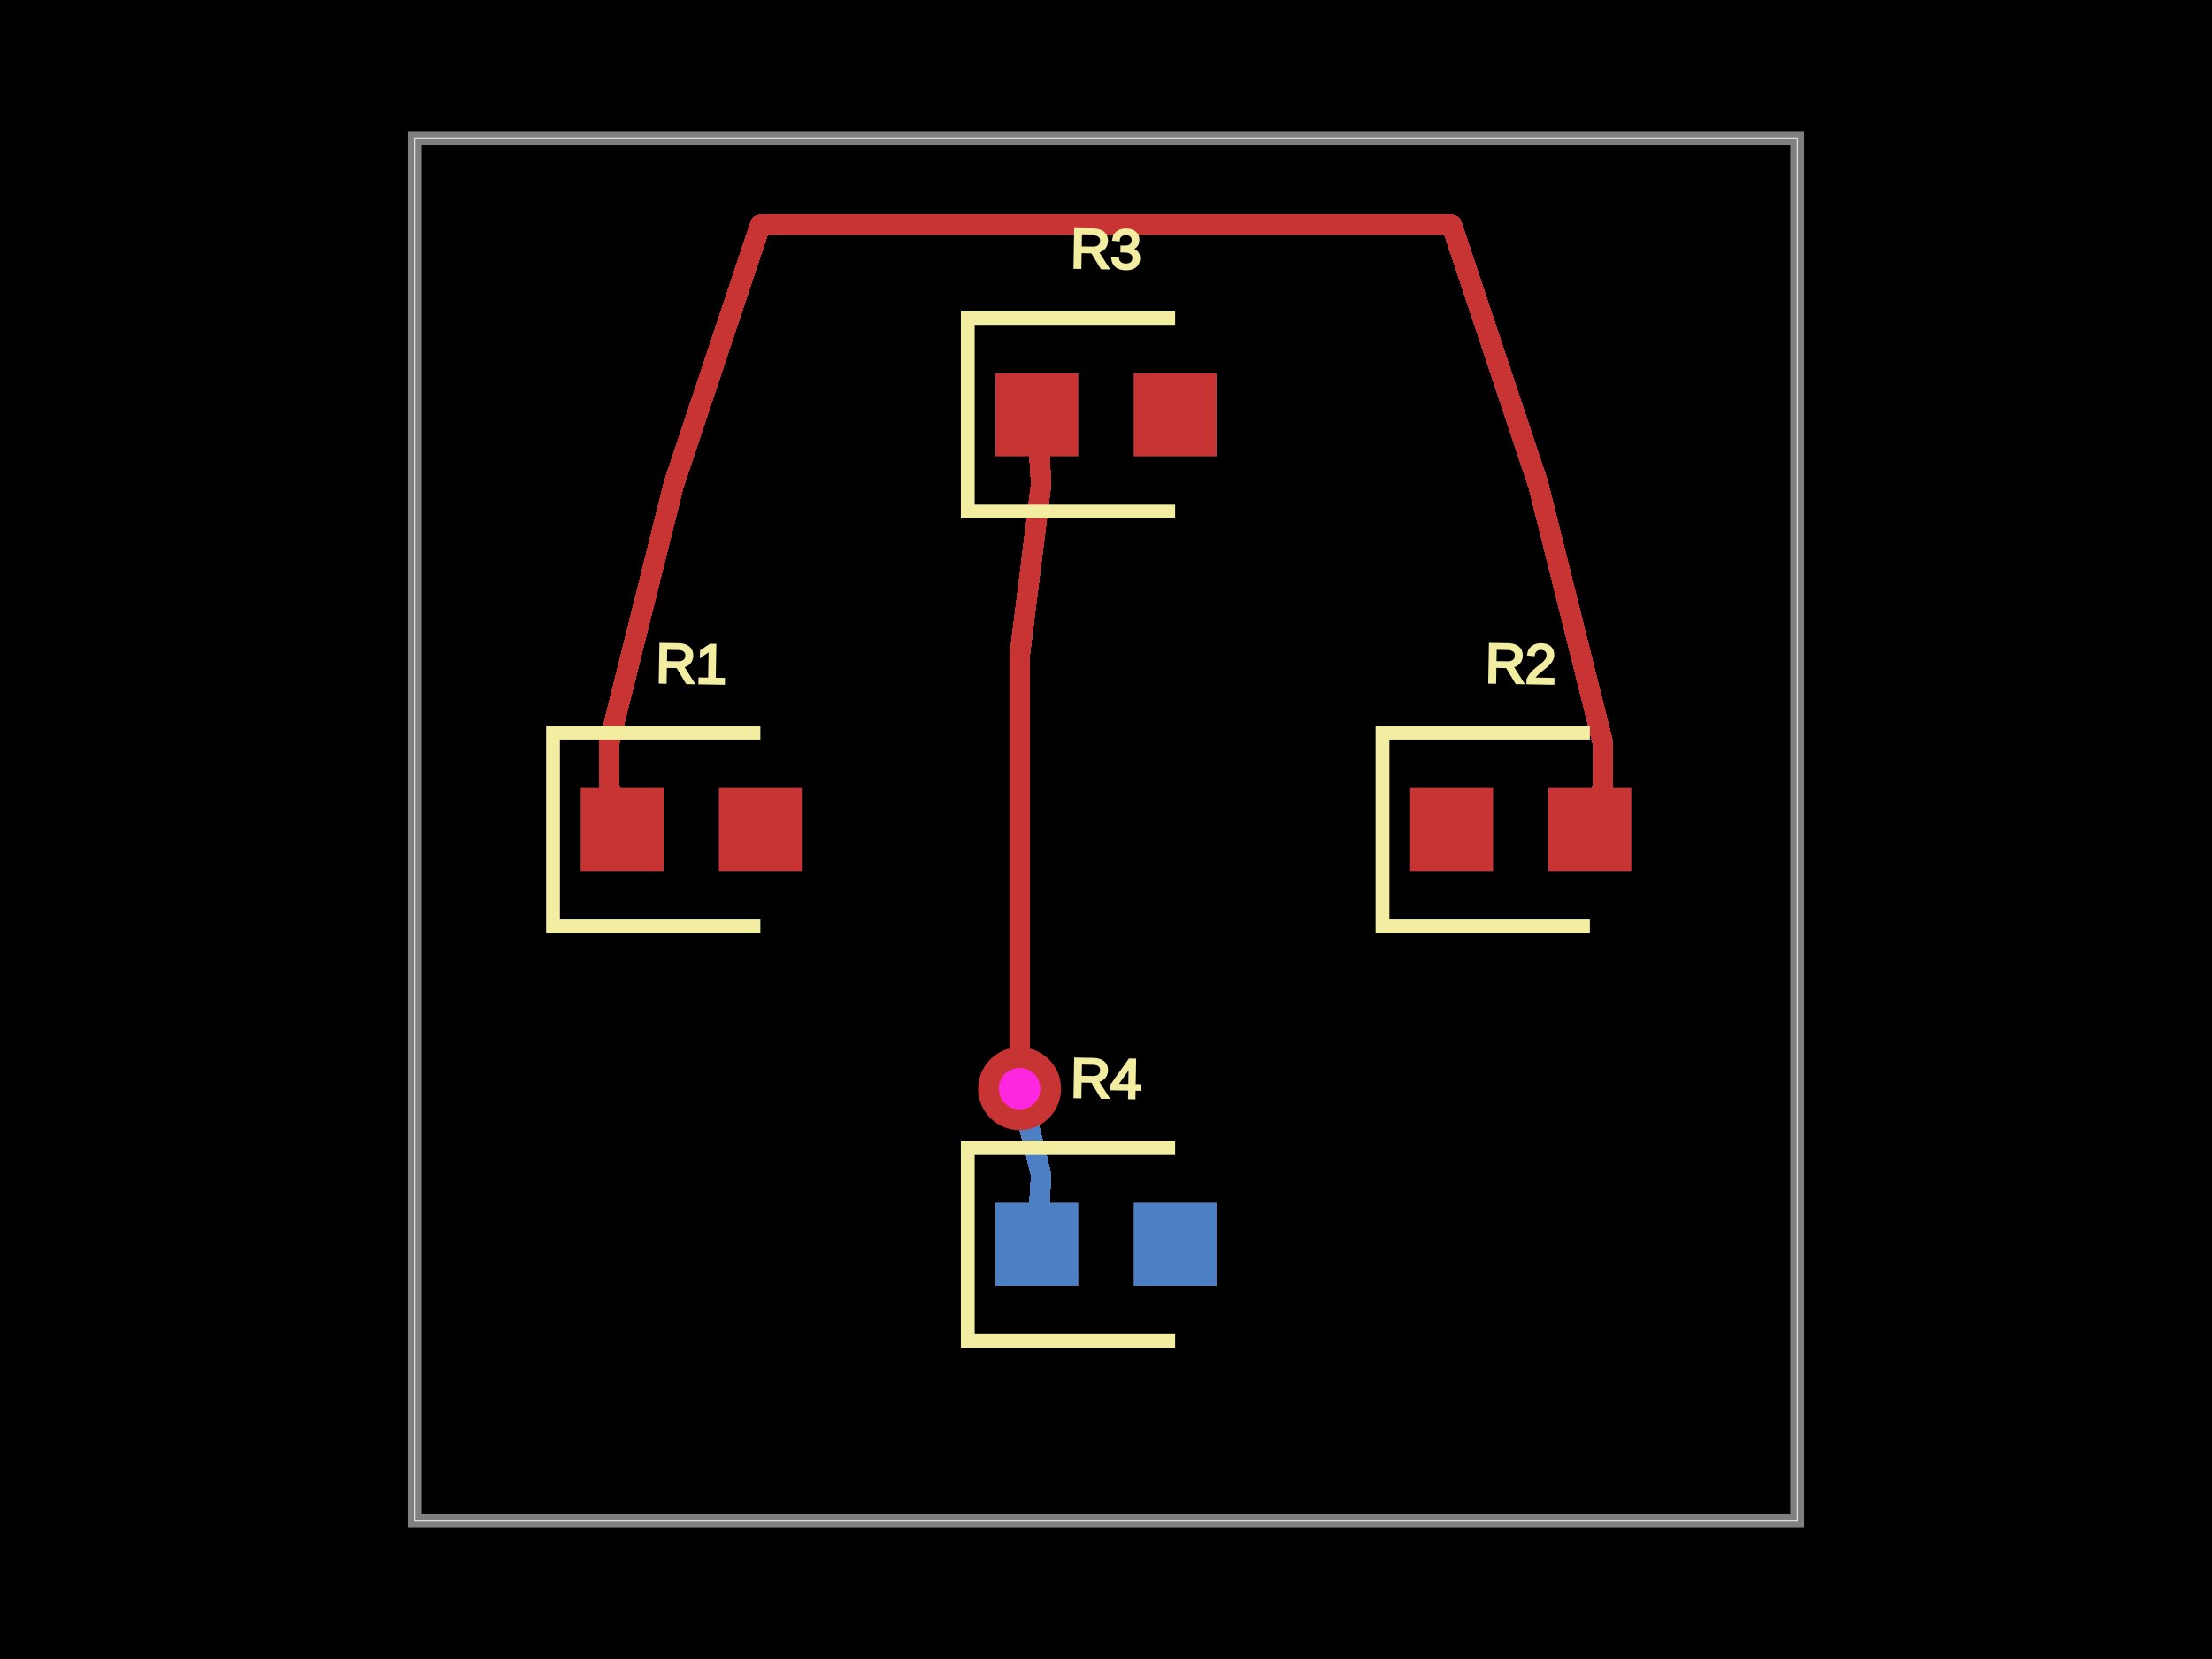
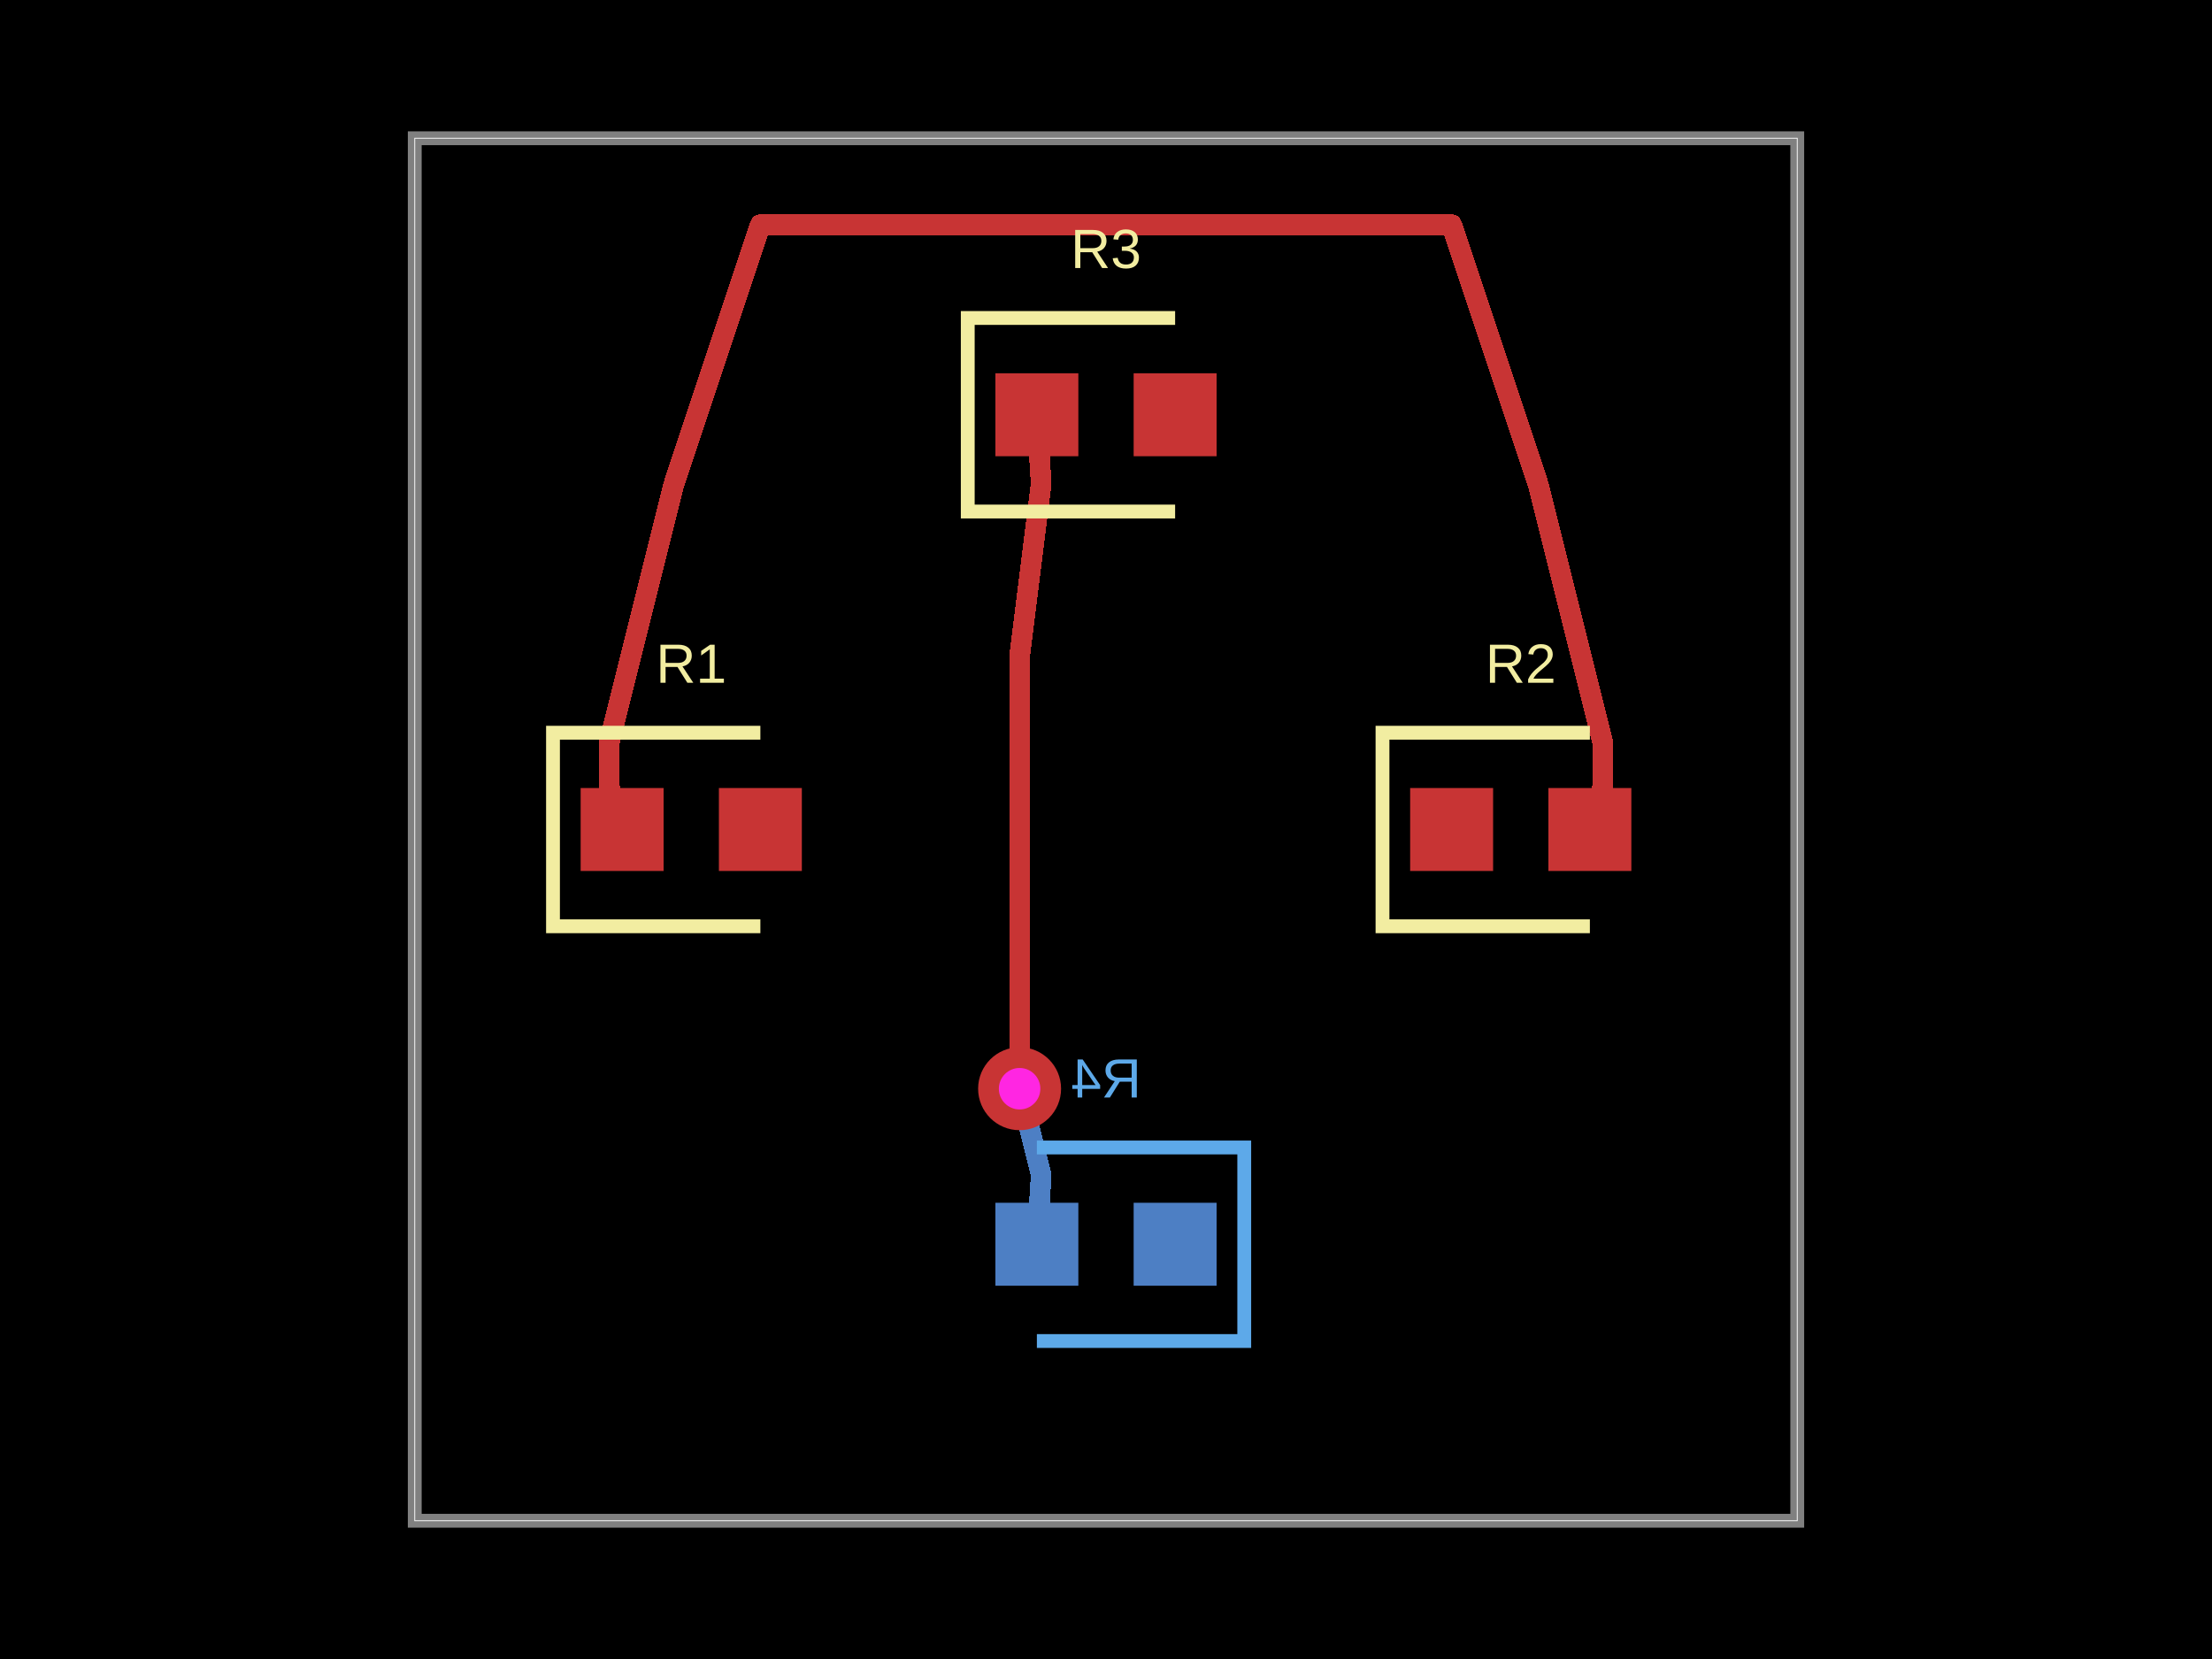
<svg xmlns="http://www.w3.org/2000/svg" width="800" height="600">
-   <style>
-               .boundary { fill: #000; }
-               .pcb-board { fill: none; }
-               .pcb-trace { fill: none; }
-               .pcb-hole-outer { fill: rgb(200, 52, 52); }
-               .pcb-hole-inner { fill: rgb(255, 38, 226); }
-               .pcb-pad { }
-               .pcb-boundary { fill: none; stroke: #fff; stroke-width: 0.3; }
-               .pcb-silkscreen { fill: none; }
-               .pcb-silkscreen-top { stroke: #f2eda1; }
-               .pcb-silkscreen-bottom { stroke: #f2eda1; }
-               .pcb-silkscreen-text { fill: #f2eda1; }
-             </style>
-   <rect class="boundary" x="0" y="0" width="800" height="600" />
-   <rect class="pcb-boundary" x="150" y="50" width="500" height="500" />
-   <path class="pcb-board" d="M 150 550 L 650 550 L 650 50 L 150 50 Z" stroke="rgba(255, 255, 255, 0.5)" stroke-width="5" />
+   <style />
+   <rect class="boundary" x="0" y="0" fill="#000" width="800" height="600" />
+   <rect class="pcb-boundary" fill="none" stroke="#fff" stroke-width="0.3" x="150" y="50" width="500" height="500" />
+   <path class="pcb-board" d="M 150 550 L 650 550 L 650 50 L 150 50 Z" fill="none" stroke="rgba(255, 255, 255, 0.5)" stroke-width="5" />
  <g transform="translate(250, 300) rotate(0) scale(1, -1)">
    <rect class="pcb-component" x="-40" y="-15" width="80" height="30" />
    <rect class="pcb-component-outline" x="-40" y="-15" width="80" height="30" />
  </g>
  <g transform="translate(550, 300) rotate(0) scale(1, -1)">
    <rect class="pcb-component" x="-40" y="-15" width="80" height="30" />
    <rect class="pcb-component-outline" x="-40" y="-15" width="80" height="30" />
  </g>
  <g transform="translate(400, 150) rotate(0) scale(1, -1)">
    <rect class="pcb-component" x="-40" y="-15" width="80" height="30" />
    <rect class="pcb-component-outline" x="-40" y="-15" width="80" height="30" />
  </g>
  <g transform="translate(400, 450) rotate(0) scale(1, -1)">
    <rect class="pcb-component" x="-40" y="-15" width="80" height="30" />
    <rect class="pcb-component-outline" x="-40" y="-15" width="80" height="30" />
  </g>
  <rect class="pcb-pad" fill="rgb(200, 52, 52)" x="210" y="285" width="30" height="30" />
  <rect class="pcb-pad" fill="rgb(200, 52, 52)" x="260" y="285" width="30" height="30" />
  <rect class="pcb-pad" fill="rgb(200, 52, 52)" x="510" y="285" width="30" height="30" />
  <rect class="pcb-pad" fill="rgb(200, 52, 52)" x="560" y="285" width="30" height="30" />
  <rect class="pcb-pad" fill="rgb(200, 52, 52)" x="360" y="135" width="30" height="30" />
  <rect class="pcb-pad" fill="rgb(200, 52, 52)" x="410" y="135" width="30" height="30" />
  <rect class="pcb-pad" fill="rgb(77, 127, 196)" x="410" y="435" width="30" height="30" />
  <rect class="pcb-pad" fill="rgb(77, 127, 196)" x="360" y="435" width="30" height="30" />
-   <path class="pcb-trace" stroke="rgb(200, 52, 52)" d="M 375 150 L 376.562 175" stroke-width="7.5" stroke-linecap="round" stroke-linejoin="round" shape-rendering="crispEdges" />
-   <path class="pcb-trace" stroke="rgb(200, 52, 52)" d="M 376.562 175 L 368.75 237.5" stroke-width="7.5" stroke-linecap="round" stroke-linejoin="round" shape-rendering="crispEdges" />
-   <path class="pcb-trace" stroke="rgb(200, 52, 52)" d="M 368.75 237.5 L 368.75 237.5" stroke-width="7.5" stroke-linecap="round" stroke-linejoin="round" shape-rendering="crispEdges" />
-   <path class="pcb-trace" stroke="rgb(200, 52, 52)" d="M 368.75 237.5 L 368.75 300" stroke-width="7.5" stroke-linecap="round" stroke-linejoin="round" shape-rendering="crispEdges" />
-   <path class="pcb-trace" stroke="rgb(200, 52, 52)" d="M 368.75 300 L 368.75 300" stroke-width="7.5" stroke-linecap="round" stroke-linejoin="round" shape-rendering="crispEdges" />
-   <path class="pcb-trace" stroke="rgb(200, 52, 52)" d="M 368.75 300 L 368.75 362.5" stroke-width="7.5" stroke-linecap="round" stroke-linejoin="round" shape-rendering="crispEdges" />
-   <path class="pcb-trace" stroke="rgb(200, 52, 52)" d="M 368.75 362.5 L 368.75 362.5" stroke-width="7.5" stroke-linecap="round" stroke-linejoin="round" shape-rendering="crispEdges" />
-   <path class="pcb-trace" stroke="rgb(200, 52, 52)" d="M 368.75 362.5 L 368.75 393.75" stroke-width="7.5" stroke-linecap="round" stroke-linejoin="round" shape-rendering="crispEdges" />
-   <path class="pcb-trace" stroke="rgb(200, 52, 52)" d="M 368.75 393.75 L 368.75 393.75" stroke-width="7.5" stroke-linecap="round" stroke-linejoin="round" shape-rendering="crispEdges" />
-   <path class="pcb-trace" stroke="rgb(77, 127, 196)" d="M 368.75 393.75 L 368.75 393.75" stroke-width="7.5" stroke-linecap="round" stroke-linejoin="round" shape-rendering="crispEdges" />
-   <path class="pcb-trace" stroke="rgb(77, 127, 196)" d="M 368.75 393.75 L 376.562 425" stroke-width="7.5" stroke-linecap="round" stroke-linejoin="round" shape-rendering="crispEdges" />
-   <path class="pcb-trace" stroke="rgb(77, 127, 196)" d="M 376.562 425 L 375 450" stroke-width="7.5" stroke-linecap="round" stroke-linejoin="round" shape-rendering="crispEdges" />
-   <path class="pcb-trace" stroke="rgb(200, 52, 52)" d="M 225 300 L 220.312 284.375" stroke-width="7.5" stroke-linecap="round" stroke-linejoin="round" shape-rendering="crispEdges" />
-   <path class="pcb-trace" stroke="rgb(200, 52, 52)" d="M 220.312 284.375 L 220.312 268.75" stroke-width="7.5" stroke-linecap="round" stroke-linejoin="round" shape-rendering="crispEdges" />
-   <path class="pcb-trace" stroke="rgb(200, 52, 52)" d="M 220.312 268.75 L 220.312 268.75" stroke-width="7.5" stroke-linecap="round" stroke-linejoin="round" shape-rendering="crispEdges" />
-   <path class="pcb-trace" stroke="rgb(200, 52, 52)" d="M 220.312 268.75 L 228.125 237.5" stroke-width="7.5" stroke-linecap="round" stroke-linejoin="round" shape-rendering="crispEdges" />
-   <path class="pcb-trace" stroke="rgb(200, 52, 52)" d="M 228.125 237.5 L 228.125 237.5" stroke-width="7.5" stroke-linecap="round" stroke-linejoin="round" shape-rendering="crispEdges" />
-   <path class="pcb-trace" stroke="rgb(200, 52, 52)" d="M 228.125 237.5 L 243.75 175" stroke-width="7.5" stroke-linecap="round" stroke-linejoin="round" shape-rendering="crispEdges" />
-   <path class="pcb-trace" stroke="rgb(200, 52, 52)" d="M 243.75 175 L 243.75 175" stroke-width="7.5" stroke-linecap="round" stroke-linejoin="round" shape-rendering="crispEdges" />
-   <path class="pcb-trace" stroke="rgb(200, 52, 52)" d="M 243.75 175 L 275 81.25" stroke-width="7.5" stroke-linecap="round" stroke-linejoin="round" shape-rendering="crispEdges" />
-   <path class="pcb-trace" stroke="rgb(200, 52, 52)" d="M 275 81.25 L 275 81.25" stroke-width="7.5" stroke-linecap="round" stroke-linejoin="round" shape-rendering="crispEdges" />
-   <path class="pcb-trace" stroke="rgb(200, 52, 52)" d="M 275 81.25 L 337.5 81.25" stroke-width="7.5" stroke-linecap="round" stroke-linejoin="round" shape-rendering="crispEdges" />
-   <path class="pcb-trace" stroke="rgb(200, 52, 52)" d="M 337.5 81.25 L 337.5 81.25" stroke-width="7.5" stroke-linecap="round" stroke-linejoin="round" shape-rendering="crispEdges" />
-   <path class="pcb-trace" stroke="rgb(200, 52, 52)" d="M 337.5 81.25 L 400 81.25" stroke-width="7.5" stroke-linecap="round" stroke-linejoin="round" shape-rendering="crispEdges" />
-   <path class="pcb-trace" stroke="rgb(200, 52, 52)" d="M 400 81.25 L 400 81.25" stroke-width="7.5" stroke-linecap="round" stroke-linejoin="round" shape-rendering="crispEdges" />
-   <path class="pcb-trace" stroke="rgb(200, 52, 52)" d="M 400 81.25 L 462.5 81.25" stroke-width="7.5" stroke-linecap="round" stroke-linejoin="round" shape-rendering="crispEdges" />
-   <path class="pcb-trace" stroke="rgb(200, 52, 52)" d="M 462.5 81.25 L 462.5 81.25" stroke-width="7.5" stroke-linecap="round" stroke-linejoin="round" shape-rendering="crispEdges" />
-   <path class="pcb-trace" stroke="rgb(200, 52, 52)" d="M 462.5 81.25 L 525 81.25" stroke-width="7.5" stroke-linecap="round" stroke-linejoin="round" shape-rendering="crispEdges" />
-   <path class="pcb-trace" stroke="rgb(200, 52, 52)" d="M 525 81.25 L 525 81.25" stroke-width="7.5" stroke-linecap="round" stroke-linejoin="round" shape-rendering="crispEdges" />
-   <path class="pcb-trace" stroke="rgb(200, 52, 52)" d="M 525 81.25 L 556.25 175" stroke-width="7.5" stroke-linecap="round" stroke-linejoin="round" shape-rendering="crispEdges" />
-   <path class="pcb-trace" stroke="rgb(200, 52, 52)" d="M 556.25 175 L 556.25 175" stroke-width="7.5" stroke-linecap="round" stroke-linejoin="round" shape-rendering="crispEdges" />
-   <path class="pcb-trace" stroke="rgb(200, 52, 52)" d="M 556.25 175 L 571.875 237.5" stroke-width="7.5" stroke-linecap="round" stroke-linejoin="round" shape-rendering="crispEdges" />
-   <path class="pcb-trace" stroke="rgb(200, 52, 52)" d="M 571.875 237.5 L 571.875 237.5" stroke-width="7.5" stroke-linecap="round" stroke-linejoin="round" shape-rendering="crispEdges" />
-   <path class="pcb-trace" stroke="rgb(200, 52, 52)" d="M 571.875 237.5 L 579.688 268.75" stroke-width="7.5" stroke-linecap="round" stroke-linejoin="round" shape-rendering="crispEdges" />
-   <path class="pcb-trace" stroke="rgb(200, 52, 52)" d="M 579.688 268.75 L 579.688 268.75" stroke-width="7.5" stroke-linecap="round" stroke-linejoin="round" shape-rendering="crispEdges" />
-   <path class="pcb-trace" stroke="rgb(200, 52, 52)" d="M 579.688 268.75 L 579.688 284.375" stroke-width="7.5" stroke-linecap="round" stroke-linejoin="round" shape-rendering="crispEdges" />
-   <path class="pcb-trace" stroke="rgb(200, 52, 52)" d="M 579.688 284.375 L 575 300" stroke-width="7.5" stroke-linecap="round" stroke-linejoin="round" shape-rendering="crispEdges" />
+   <path class="pcb-trace" stroke="rgb(77, 127, 196)" fill="none" d="M 368.75 393.75 L 368.75 393.75" stroke-width="7.5" stroke-linecap="round" stroke-linejoin="round" shape-rendering="crispEdges" data-layer="bottom" />
+   <path class="pcb-trace" stroke="rgb(77, 127, 196)" fill="none" d="M 368.75 393.75 L 376.562 425" stroke-width="7.5" stroke-linecap="round" stroke-linejoin="round" shape-rendering="crispEdges" data-layer="bottom" />
+   <path class="pcb-trace" stroke="rgb(77, 127, 196)" fill="none" d="M 376.562 425 L 375 450" stroke-width="7.5" stroke-linecap="round" stroke-linejoin="round" shape-rendering="crispEdges" data-layer="bottom" />
+   <path class="pcb-trace" stroke="rgb(200, 52, 52)" fill="none" d="M 375 150 L 376.562 175" stroke-width="7.5" stroke-linecap="round" stroke-linejoin="round" shape-rendering="crispEdges" data-layer="top" />
+   <path class="pcb-trace" stroke="rgb(200, 52, 52)" fill="none" d="M 376.562 175 L 368.75 237.5" stroke-width="7.5" stroke-linecap="round" stroke-linejoin="round" shape-rendering="crispEdges" data-layer="top" />
+   <path class="pcb-trace" stroke="rgb(200, 52, 52)" fill="none" d="M 368.75 237.5 L 368.75 237.5" stroke-width="7.5" stroke-linecap="round" stroke-linejoin="round" shape-rendering="crispEdges" data-layer="top" />
+   <path class="pcb-trace" stroke="rgb(200, 52, 52)" fill="none" d="M 368.75 237.5 L 368.75 300" stroke-width="7.5" stroke-linecap="round" stroke-linejoin="round" shape-rendering="crispEdges" data-layer="top" />
+   <path class="pcb-trace" stroke="rgb(200, 52, 52)" fill="none" d="M 368.75 300 L 368.75 300" stroke-width="7.5" stroke-linecap="round" stroke-linejoin="round" shape-rendering="crispEdges" data-layer="top" />
+   <path class="pcb-trace" stroke="rgb(200, 52, 52)" fill="none" d="M 368.75 300 L 368.75 362.5" stroke-width="7.5" stroke-linecap="round" stroke-linejoin="round" shape-rendering="crispEdges" data-layer="top" />
+   <path class="pcb-trace" stroke="rgb(200, 52, 52)" fill="none" d="M 368.75 362.5 L 368.75 362.5" stroke-width="7.5" stroke-linecap="round" stroke-linejoin="round" shape-rendering="crispEdges" data-layer="top" />
+   <path class="pcb-trace" stroke="rgb(200, 52, 52)" fill="none" d="M 368.75 362.5 L 368.75 393.75" stroke-width="7.5" stroke-linecap="round" stroke-linejoin="round" shape-rendering="crispEdges" data-layer="top" />
+   <path class="pcb-trace" stroke="rgb(200, 52, 52)" fill="none" d="M 368.75 393.75 L 368.75 393.75" stroke-width="7.5" stroke-linecap="round" stroke-linejoin="round" shape-rendering="crispEdges" data-layer="top" />
+   <path class="pcb-trace" stroke="rgb(200, 52, 52)" fill="none" d="M 225 300 L 220.312 284.375" stroke-width="7.5" stroke-linecap="round" stroke-linejoin="round" shape-rendering="crispEdges" data-layer="top" />
+   <path class="pcb-trace" stroke="rgb(200, 52, 52)" fill="none" d="M 220.312 284.375 L 220.312 268.75" stroke-width="7.5" stroke-linecap="round" stroke-linejoin="round" shape-rendering="crispEdges" data-layer="top" />
+   <path class="pcb-trace" stroke="rgb(200, 52, 52)" fill="none" d="M 220.312 268.75 L 220.312 268.75" stroke-width="7.5" stroke-linecap="round" stroke-linejoin="round" shape-rendering="crispEdges" data-layer="top" />
+   <path class="pcb-trace" stroke="rgb(200, 52, 52)" fill="none" d="M 220.312 268.75 L 228.125 237.5" stroke-width="7.5" stroke-linecap="round" stroke-linejoin="round" shape-rendering="crispEdges" data-layer="top" />
+   <path class="pcb-trace" stroke="rgb(200, 52, 52)" fill="none" d="M 228.125 237.5 L 228.125 237.5" stroke-width="7.5" stroke-linecap="round" stroke-linejoin="round" shape-rendering="crispEdges" data-layer="top" />
+   <path class="pcb-trace" stroke="rgb(200, 52, 52)" fill="none" d="M 228.125 237.5 L 243.75 175" stroke-width="7.5" stroke-linecap="round" stroke-linejoin="round" shape-rendering="crispEdges" data-layer="top" />
+   <path class="pcb-trace" stroke="rgb(200, 52, 52)" fill="none" d="M 243.75 175 L 243.75 175" stroke-width="7.5" stroke-linecap="round" stroke-linejoin="round" shape-rendering="crispEdges" data-layer="top" />
+   <path class="pcb-trace" stroke="rgb(200, 52, 52)" fill="none" d="M 243.75 175 L 275 81.25" stroke-width="7.5" stroke-linecap="round" stroke-linejoin="round" shape-rendering="crispEdges" data-layer="top" />
+   <path class="pcb-trace" stroke="rgb(200, 52, 52)" fill="none" d="M 275 81.25 L 275 81.25" stroke-width="7.5" stroke-linecap="round" stroke-linejoin="round" shape-rendering="crispEdges" data-layer="top" />
+   <path class="pcb-trace" stroke="rgb(200, 52, 52)" fill="none" d="M 275 81.25 L 337.5 81.25" stroke-width="7.5" stroke-linecap="round" stroke-linejoin="round" shape-rendering="crispEdges" data-layer="top" />
+   <path class="pcb-trace" stroke="rgb(200, 52, 52)" fill="none" d="M 337.5 81.25 L 337.5 81.25" stroke-width="7.5" stroke-linecap="round" stroke-linejoin="round" shape-rendering="crispEdges" data-layer="top" />
+   <path class="pcb-trace" stroke="rgb(200, 52, 52)" fill="none" d="M 337.5 81.25 L 400 81.25" stroke-width="7.5" stroke-linecap="round" stroke-linejoin="round" shape-rendering="crispEdges" data-layer="top" />
+   <path class="pcb-trace" stroke="rgb(200, 52, 52)" fill="none" d="M 400 81.25 L 400 81.25" stroke-width="7.5" stroke-linecap="round" stroke-linejoin="round" shape-rendering="crispEdges" data-layer="top" />
+   <path class="pcb-trace" stroke="rgb(200, 52, 52)" fill="none" d="M 400 81.25 L 462.5 81.25" stroke-width="7.5" stroke-linecap="round" stroke-linejoin="round" shape-rendering="crispEdges" data-layer="top" />
+   <path class="pcb-trace" stroke="rgb(200, 52, 52)" fill="none" d="M 462.5 81.25 L 462.5 81.25" stroke-width="7.5" stroke-linecap="round" stroke-linejoin="round" shape-rendering="crispEdges" data-layer="top" />
+   <path class="pcb-trace" stroke="rgb(200, 52, 52)" fill="none" d="M 462.5 81.25 L 525 81.25" stroke-width="7.5" stroke-linecap="round" stroke-linejoin="round" shape-rendering="crispEdges" data-layer="top" />
+   <path class="pcb-trace" stroke="rgb(200, 52, 52)" fill="none" d="M 525 81.25 L 525 81.25" stroke-width="7.5" stroke-linecap="round" stroke-linejoin="round" shape-rendering="crispEdges" data-layer="top" />
+   <path class="pcb-trace" stroke="rgb(200, 52, 52)" fill="none" d="M 525 81.25 L 556.25 175" stroke-width="7.5" stroke-linecap="round" stroke-linejoin="round" shape-rendering="crispEdges" data-layer="top" />
+   <path class="pcb-trace" stroke="rgb(200, 52, 52)" fill="none" d="M 556.25 175 L 556.25 175" stroke-width="7.5" stroke-linecap="round" stroke-linejoin="round" shape-rendering="crispEdges" data-layer="top" />
+   <path class="pcb-trace" stroke="rgb(200, 52, 52)" fill="none" d="M 556.25 175 L 571.875 237.5" stroke-width="7.5" stroke-linecap="round" stroke-linejoin="round" shape-rendering="crispEdges" data-layer="top" />
+   <path class="pcb-trace" stroke="rgb(200, 52, 52)" fill="none" d="M 571.875 237.5 L 571.875 237.5" stroke-width="7.5" stroke-linecap="round" stroke-linejoin="round" shape-rendering="crispEdges" data-layer="top" />
+   <path class="pcb-trace" stroke="rgb(200, 52, 52)" fill="none" d="M 571.875 237.5 L 579.688 268.75" stroke-width="7.5" stroke-linecap="round" stroke-linejoin="round" shape-rendering="crispEdges" data-layer="top" />
+   <path class="pcb-trace" stroke="rgb(200, 52, 52)" fill="none" d="M 579.688 268.75 L 579.688 268.75" stroke-width="7.5" stroke-linecap="round" stroke-linejoin="round" shape-rendering="crispEdges" data-layer="top" />
+   <path class="pcb-trace" stroke="rgb(200, 52, 52)" fill="none" d="M 579.688 268.75 L 579.688 284.375" stroke-width="7.5" stroke-linecap="round" stroke-linejoin="round" shape-rendering="crispEdges" data-layer="top" />
+   <path class="pcb-trace" stroke="rgb(200, 52, 52)" fill="none" d="M 579.688 284.375 L 575 300" stroke-width="7.5" stroke-linecap="round" stroke-linejoin="round" shape-rendering="crispEdges" data-layer="top" />
  <g>
-     <circle class="pcb-hole-outer" cx="368.75" cy="393.75" r="15" />
-     <circle class="pcb-hole-inner" cx="368.75" cy="393.75" r="7.5" />
+     <circle class="pcb-hole-outer" fill="rgb(200, 52, 52)" cx="368.75" cy="393.75" r="15" />
+     <circle class="pcb-hole-inner" fill="rgb(255, 38, 226)" cx="368.75" cy="393.75" r="7.5" />
  </g>
-   <path class="pcb-silkscreen pcb-silkscreen-top" d="M 275 265 L 200 265 L 200 335 L 275 335" stroke-width="5" data-pcb-component-id="pcb_component_0" data-pcb-silkscreen-path-id="pcb_silkscreen_path_0" />
-   <path class="pcb-silkscreen pcb-silkscreen-top" d="M 575 265 L 500 265 L 500 335 L 575 335" stroke-width="5" data-pcb-component-id="pcb_component_1" data-pcb-silkscreen-path-id="pcb_silkscreen_path_1" />
-   <path class="pcb-silkscreen pcb-silkscreen-top" d="M 425 115 L 350 115 L 350 185 L 425 185" stroke-width="5" data-pcb-component-id="pcb_component_2" data-pcb-silkscreen-path-id="pcb_silkscreen_path_2" />
-   <path class="pcb-silkscreen pcb-silkscreen-top" d="M 425 415 L 350 415 L 350 485 L 425 485" stroke-width="5" data-pcb-component-id="pcb_component_3" data-pcb-silkscreen-path-id="pcb_silkscreen_path_3" />
-   <text x="0" y="0" font-family="Arial, sans-serif" font-size="20" text-anchor="middle" dominant-baseline="central" transform="matrix(0.9998477,0.01745241,-0.01745241,0.9998477,250,240)" class="pcb-silkscreen-text pcb-silkscreen-top" data-pcb-silkscreen-text-id="pcb_component_0">R1</text>
-   <text x="0" y="0" font-family="Arial, sans-serif" font-size="20" text-anchor="middle" dominant-baseline="central" transform="matrix(0.9998477,0.01745241,-0.01745241,0.9998477,550,240)" class="pcb-silkscreen-text pcb-silkscreen-top" data-pcb-silkscreen-text-id="pcb_component_1">R2</text>
-   <text x="0" y="0" font-family="Arial, sans-serif" font-size="20" text-anchor="middle" dominant-baseline="central" transform="matrix(0.9998477,0.01745241,-0.01745241,0.9998477,400,90)" class="pcb-silkscreen-text pcb-silkscreen-top" data-pcb-silkscreen-text-id="pcb_component_2">R3</text>
-   <text x="0" y="0" font-family="Arial, sans-serif" font-size="20" text-anchor="middle" dominant-baseline="central" transform="matrix(0.9998477,0.01745241,-0.01745241,0.9998477,400,390)" class="pcb-silkscreen-text pcb-silkscreen-bottom" data-pcb-silkscreen-text-id="pcb_component_3">R4</text>
+   <path class="pcb-silkscreen pcb-silkscreen-top" d="M 275 265 L 200 265 L 200 335 L 275 335" fill="none" stroke="#f2eda1" stroke-width="5" data-pcb-component-id="pcb_component_0" data-pcb-silkscreen-path-id="pcb_silkscreen_path_0" />
+   <path class="pcb-silkscreen pcb-silkscreen-top" d="M 575 265 L 500 265 L 500 335 L 575 335" fill="none" stroke="#f2eda1" stroke-width="5" data-pcb-component-id="pcb_component_1" data-pcb-silkscreen-path-id="pcb_silkscreen_path_1" />
+   <path class="pcb-silkscreen pcb-silkscreen-top" d="M 425 115 L 350 115 L 350 185 L 425 185" fill="none" stroke="#f2eda1" stroke-width="5" data-pcb-component-id="pcb_component_2" data-pcb-silkscreen-path-id="pcb_silkscreen_path_2" />
+   <path class="pcb-silkscreen pcb-silkscreen-bottom" d="M 375 415 L 450 415 L 450 485 L 375 485" fill="none" stroke="#5da9e9" stroke-width="5" data-pcb-component-id="pcb_component_3" data-pcb-silkscreen-path-id="pcb_silkscreen_path_3" />
+   <text x="0" y="0" fill="#f2eda1" font-family="Arial, sans-serif" font-size="20" text-anchor="middle" dominant-baseline="central" transform="matrix(1,0,0,1,250,240)" class="pcb-silkscreen-text pcb-silkscreen-top" data-pcb-silkscreen-text-id="pcb_component_0" stroke="#f2eda1" stroke-width="0">R1</text>
+   <text x="0" y="0" fill="#f2eda1" font-family="Arial, sans-serif" font-size="20" text-anchor="middle" dominant-baseline="central" transform="matrix(1,0,0,1,550,240)" class="pcb-silkscreen-text pcb-silkscreen-top" data-pcb-silkscreen-text-id="pcb_component_1" stroke="#f2eda1" stroke-width="0">R2</text>
+   <text x="0" y="0" fill="#f2eda1" font-family="Arial, sans-serif" font-size="20" text-anchor="middle" dominant-baseline="central" transform="matrix(1,0,0,1,400,90)" class="pcb-silkscreen-text pcb-silkscreen-top" data-pcb-silkscreen-text-id="pcb_component_2" stroke="#f2eda1" stroke-width="0">R3</text>
+   <text x="0" y="0" fill="#5da9e9" font-family="Arial, sans-serif" font-size="20" text-anchor="middle" dominant-baseline="central" transform="matrix(-1,0,0,1,400,390)" class="pcb-silkscreen-text pcb-silkscreen-bottom" data-pcb-silkscreen-text-id="pcb_component_3" stroke="#5da9e9" stroke-width="0">R4</text>
</svg>
